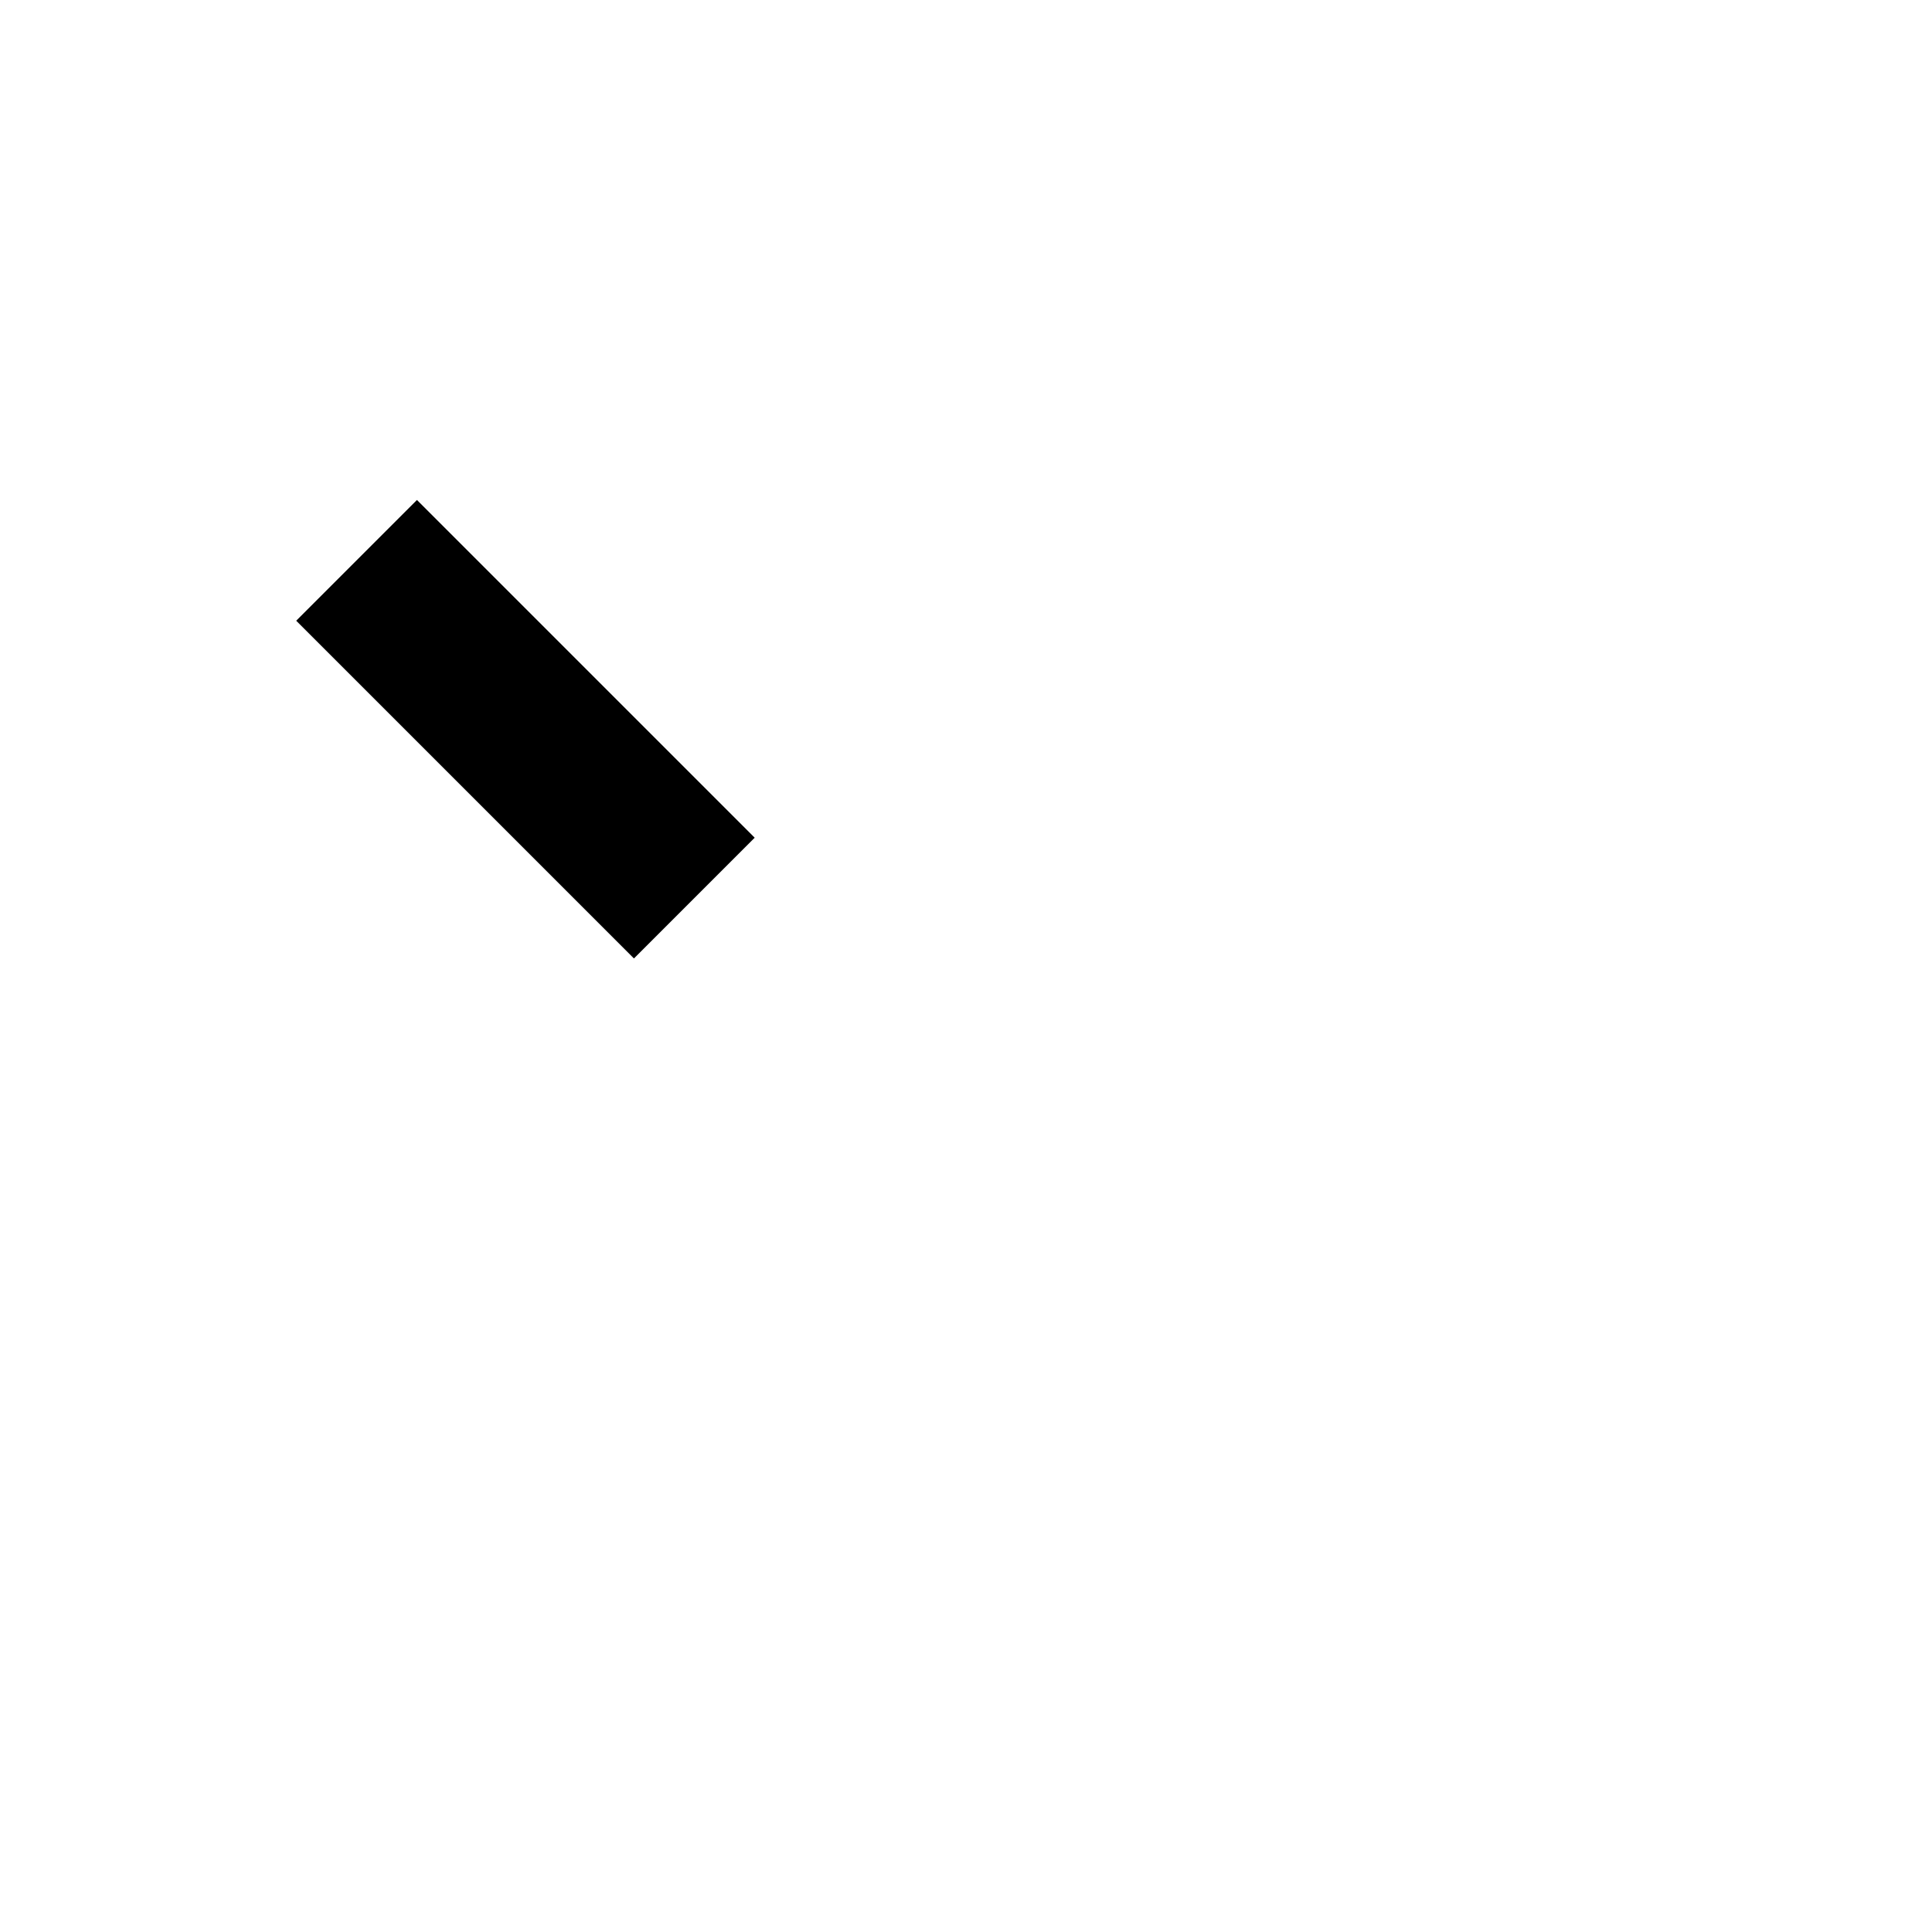
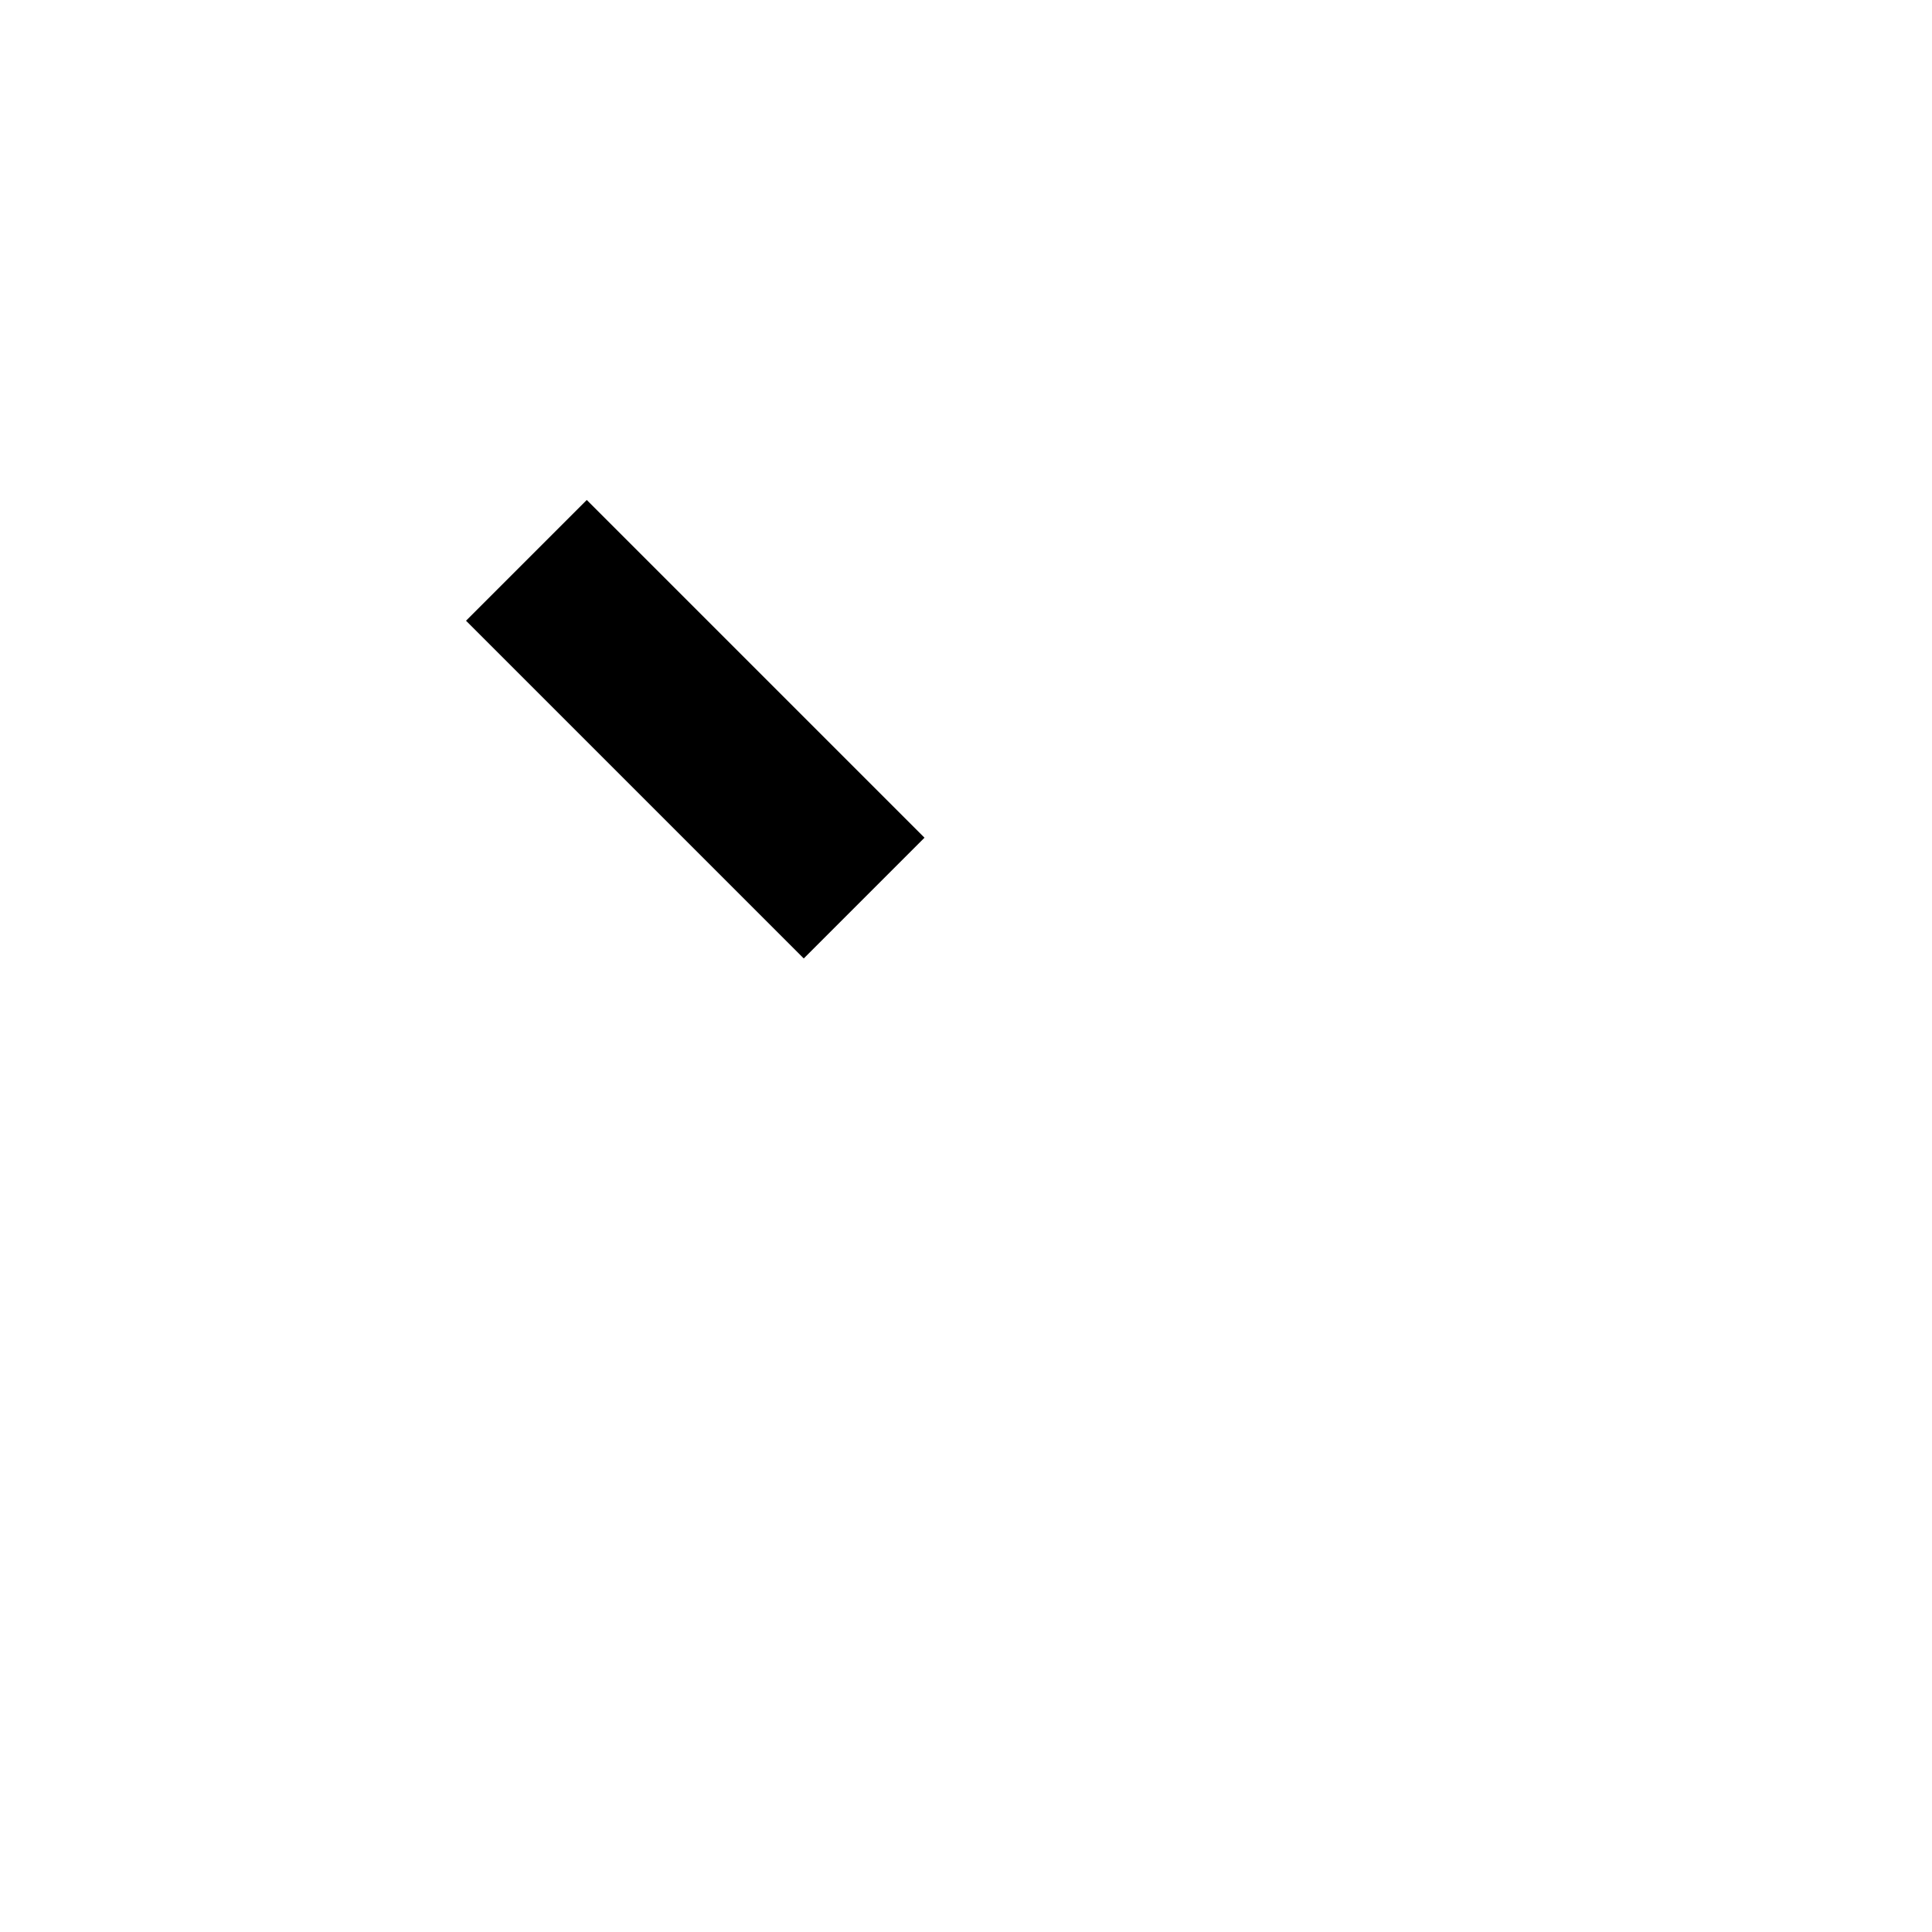
<svg xmlns="http://www.w3.org/2000/svg" width="2048" height="2048">
-   <path id="path1" fill="#000000" stroke="none" d="M 442 530 L 314 658 L 672 1016 L 800 888 Z" />
+   <path id="path1" fill="#000000" stroke="none" d="M 622 530 L 494 658 L 852 1016 L 980 888 Z" />
</svg>
